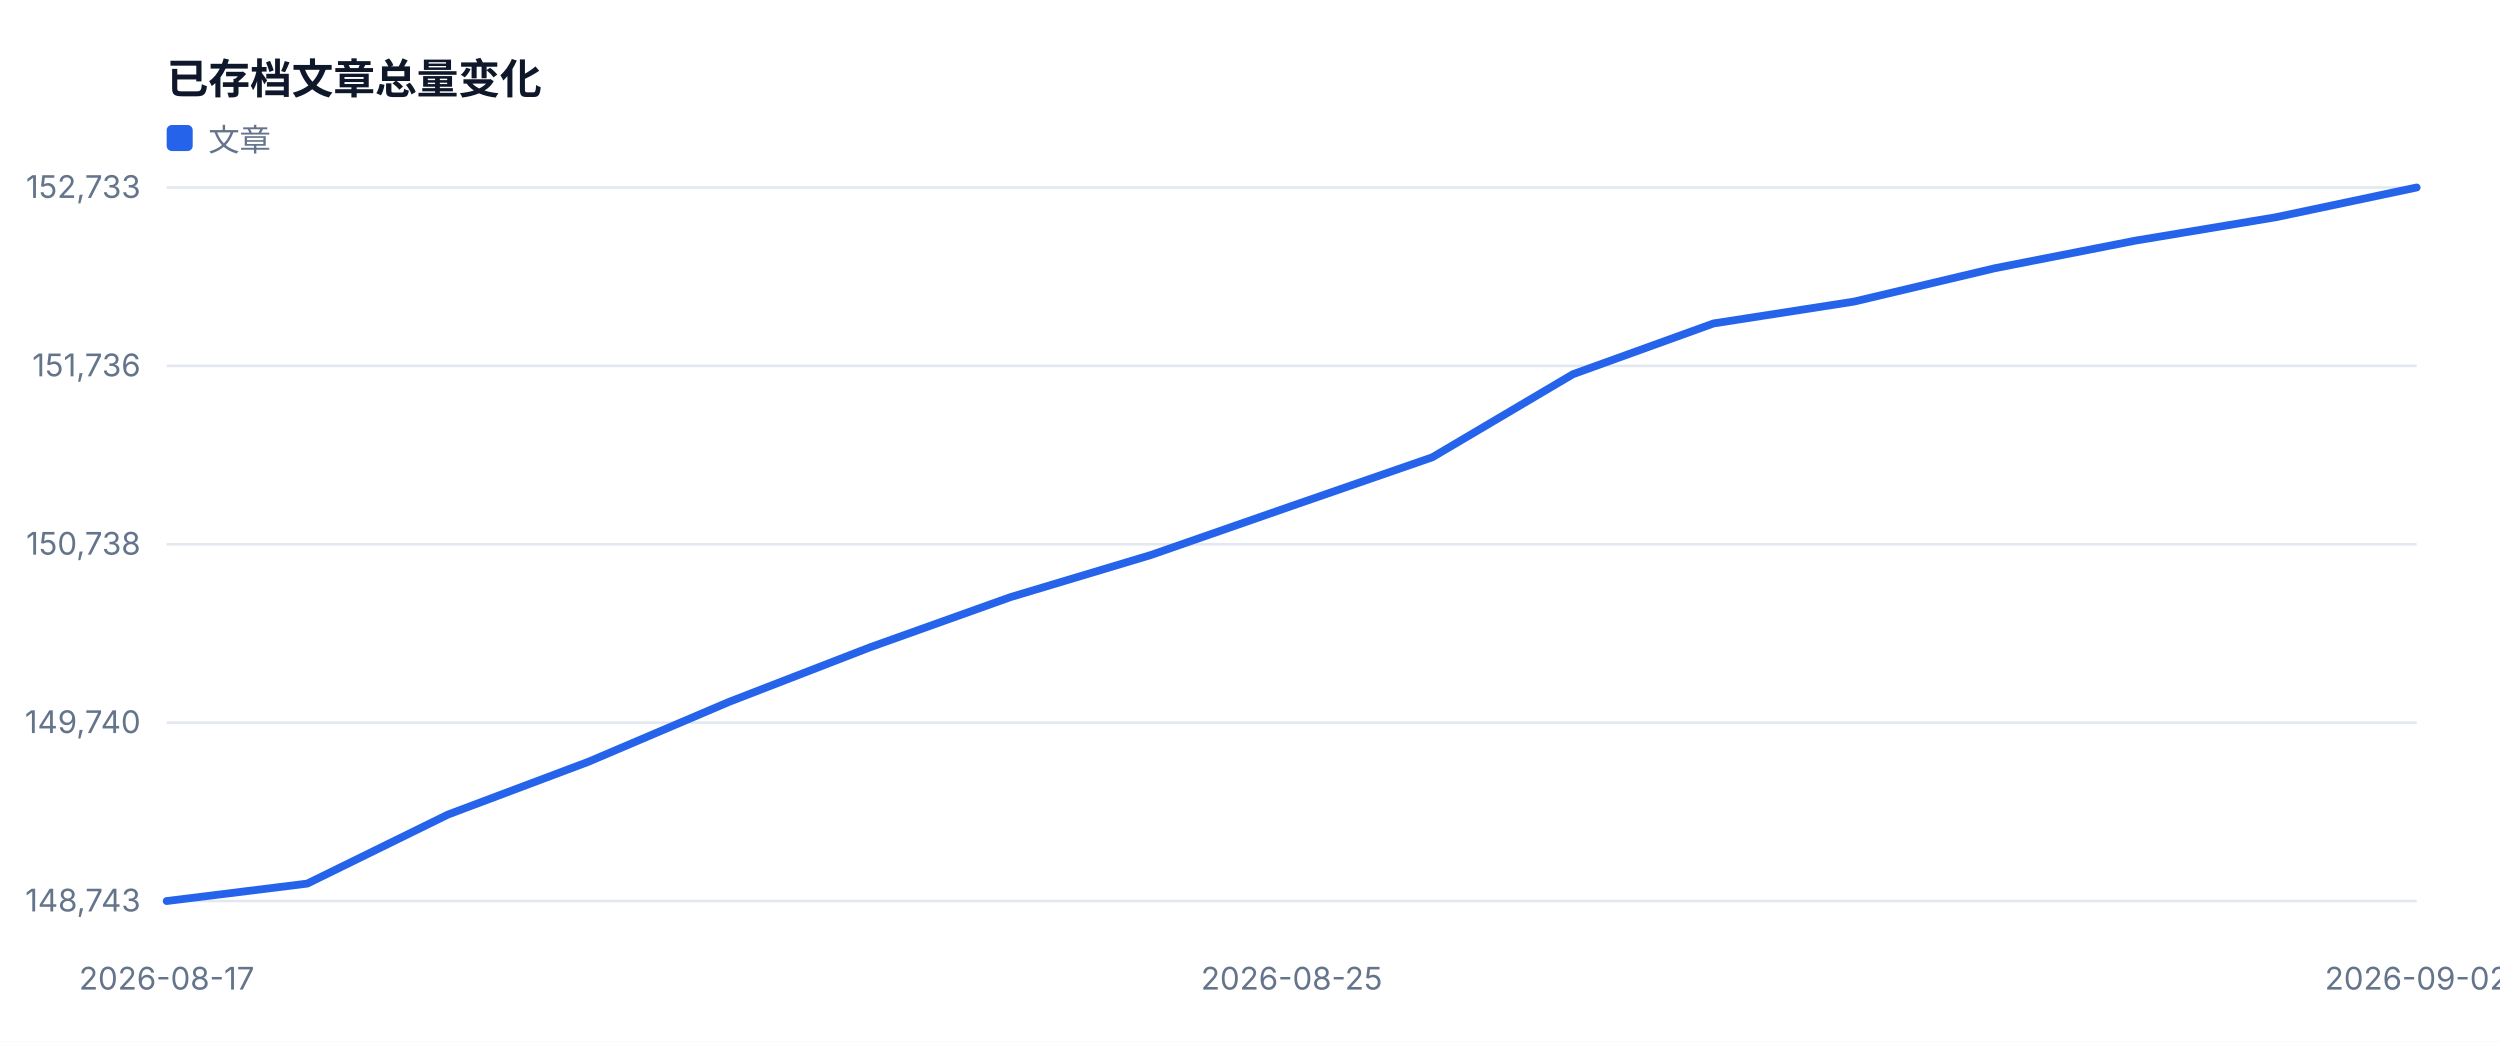
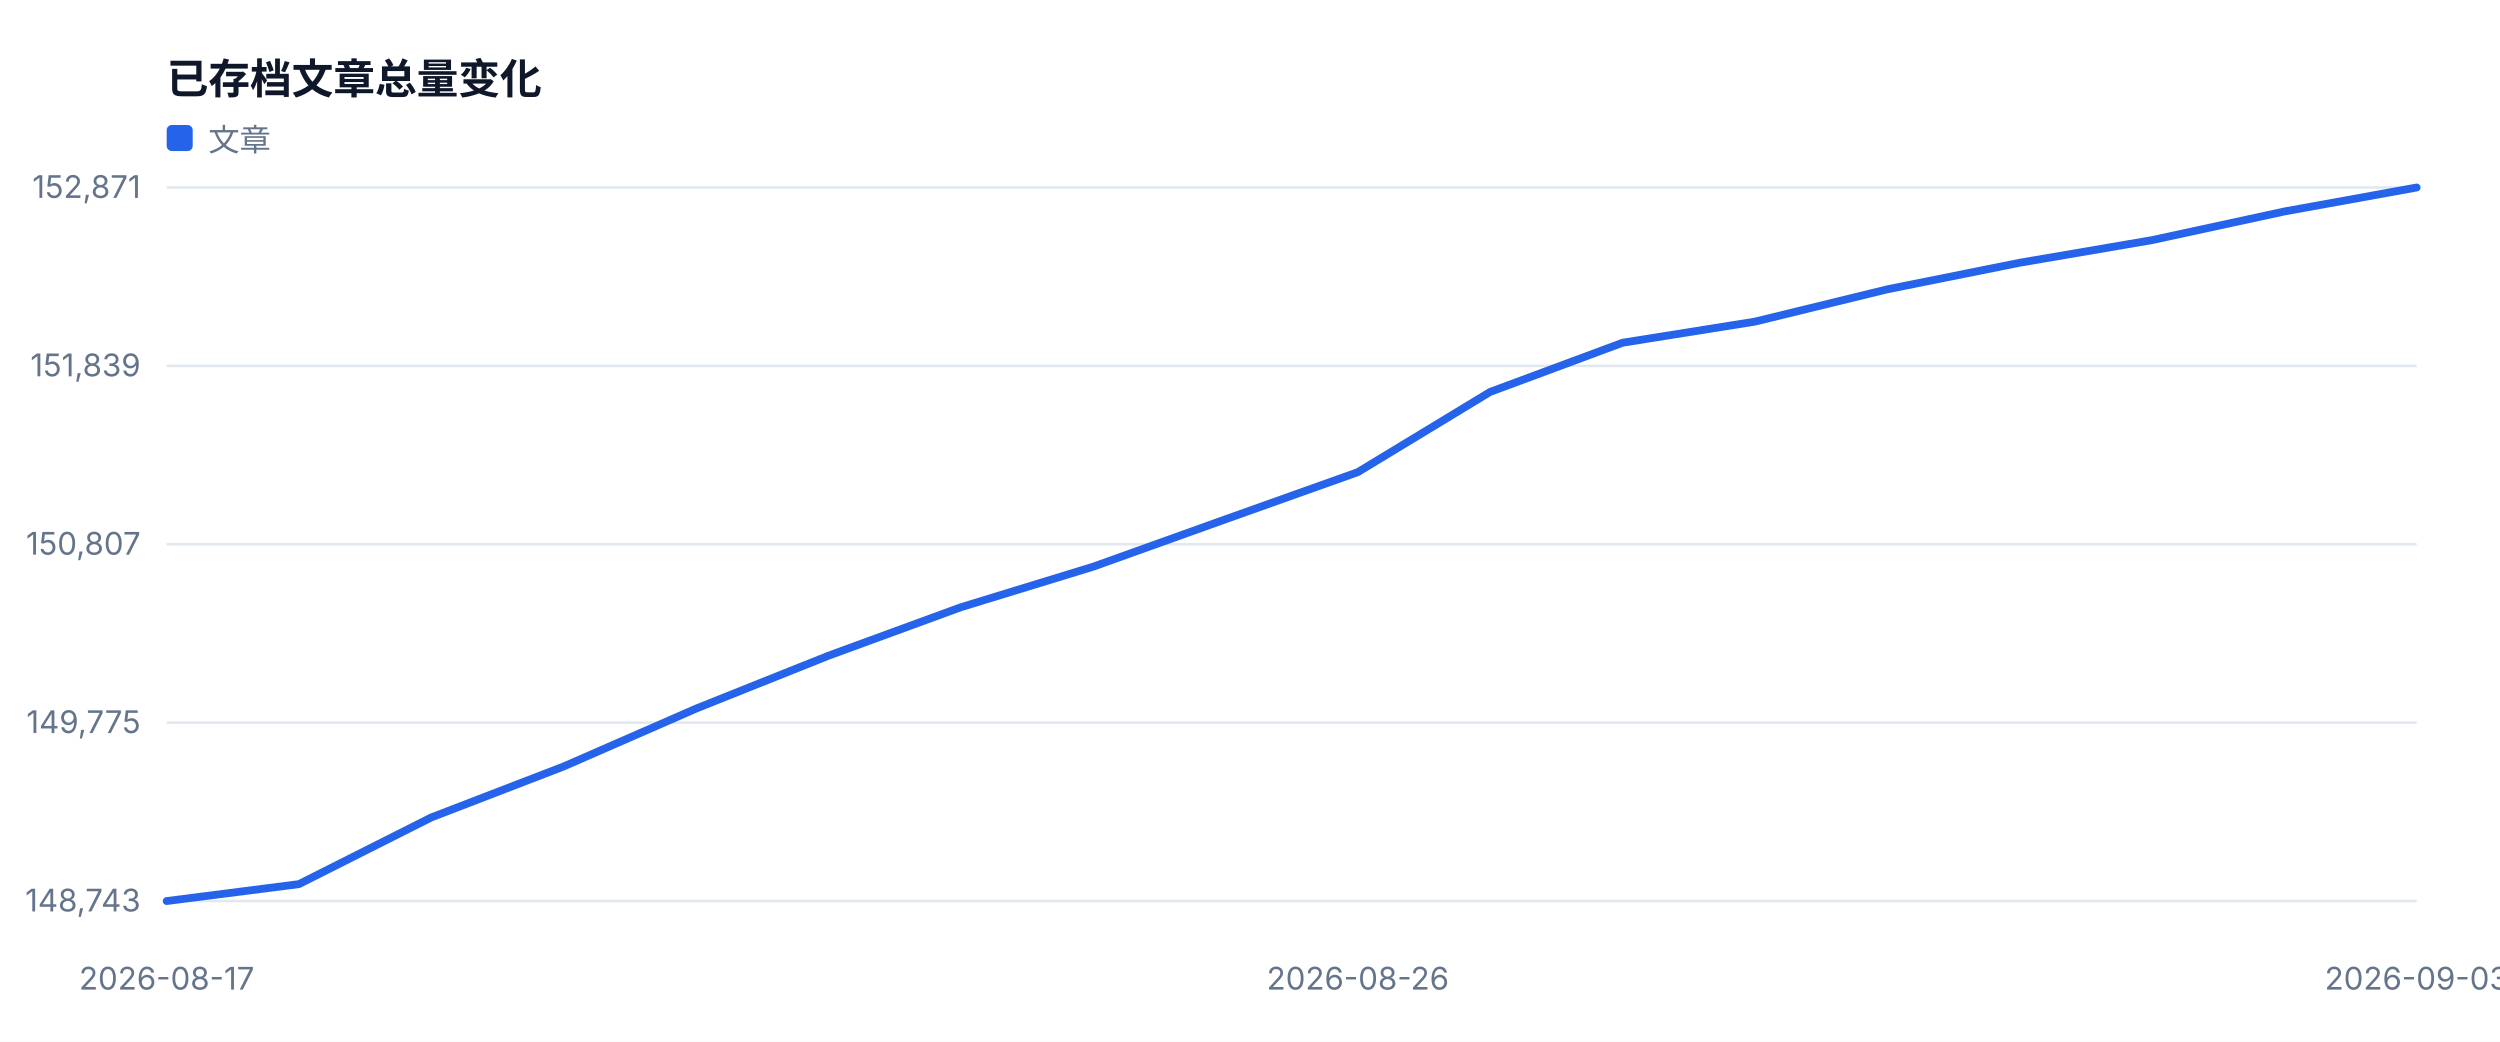
<svg xmlns="http://www.w3.org/2000/svg" width="960" height="400" viewBox="0 0 960 400" role="img">
  <style>text{font-family:-apple-system,BlinkMacSystemFont,'Segoe UI',sans-serif;fill:#334155}.muted{fill:#64748b;font-size:12px}.value{fill:#0f172a;font-size:28px;font-weight:700}.title{fill:#0f172a;font-size:16px;font-weight:700}</style>
  <rect width="100%" height="100%" fill="#ffffff" />
  <text x="64" y="36" class="title">已存档文章总量变化</text>
  <line x1="64" y1="346.0" x2="928" y2="346.0" stroke="#e2e8f0" />
  <text x="54" y="350.0" text-anchor="end" class="muted">148,743</text>
  <line x1="64" y1="277.5" x2="928" y2="277.5" stroke="#e2e8f0" />
-   <text x="54" y="281.5" text-anchor="end" class="muted">149,740</text>
+   <text x="54" y="281.5" text-anchor="end" class="muted">149,775</text>
  <line x1="64" y1="209.0" x2="928" y2="209.0" stroke="#e2e8f0" />
-   <text x="54" y="213.0" text-anchor="end" class="muted">150,738</text>
+   <text x="54" y="213.0" text-anchor="end" class="muted">150,807</text>
  <line x1="64" y1="140.5" x2="928" y2="140.5" stroke="#e2e8f0" />
-   <text x="54" y="144.5" text-anchor="end" class="muted">151,736</text>
+   <text x="54" y="144.5" text-anchor="end" class="muted">151,839</text>
  <line x1="64" y1="72.0" x2="928" y2="72.0" stroke="#e2e8f0" />
-   <text x="54" y="76.0" text-anchor="end" class="muted">152,733</text>
+   <text x="54" y="76.0" text-anchor="end" class="muted">152,871</text>
  <text x="64.0" y="380" text-anchor="middle" class="muted">2026-08-17</text>
-   <text x="496.0" y="380" text-anchor="middle" class="muted">2026-08-25</text>
-   <text x="928.0" y="380" text-anchor="middle" class="muted">2026-09-02</text>
-   <polyline fill="none" stroke="#2563eb" stroke-width="3" stroke-linejoin="round" stroke-linecap="round" points="64.0,346.0 118.0,339.3 172.0,312.8 226.0,292.5 280.0,269.5 334.0,248.6 388.0,229.3 442.0,213.1 496.0,194.3 550.0,175.6 604.0,143.7 658.0,124.2 712.0,115.8 766.0,103.0 820.0,92.4 874.0,83.4 928.0,72.0" />
+   <text x="521.4" y="380" text-anchor="middle" class="muted">2026-08-26</text>
+   <text x="928.0" y="380" text-anchor="middle" class="muted">2026-09-03</text>
+   <polyline fill="none" stroke="#2563eb" stroke-width="3" stroke-linejoin="round" stroke-linecap="round" points="64.0,346.0 114.8,339.5 165.6,313.9 216.5,294.3 267.3,272.1 318.1,251.8 368.9,233.2 419.8,217.6 470.6,199.4 521.4,181.3 572.2,150.5 623.1,131.6 673.9,123.5 724.7,111.1 775.5,100.9 826.4,92.2 877.2,81.2 928.0,72.0" />
  <rect x="64" y="48" width="10" height="10" fill="#2563eb" rx="2" />
  <text x="80" y="58" class="muted">文章</text>
</svg>
